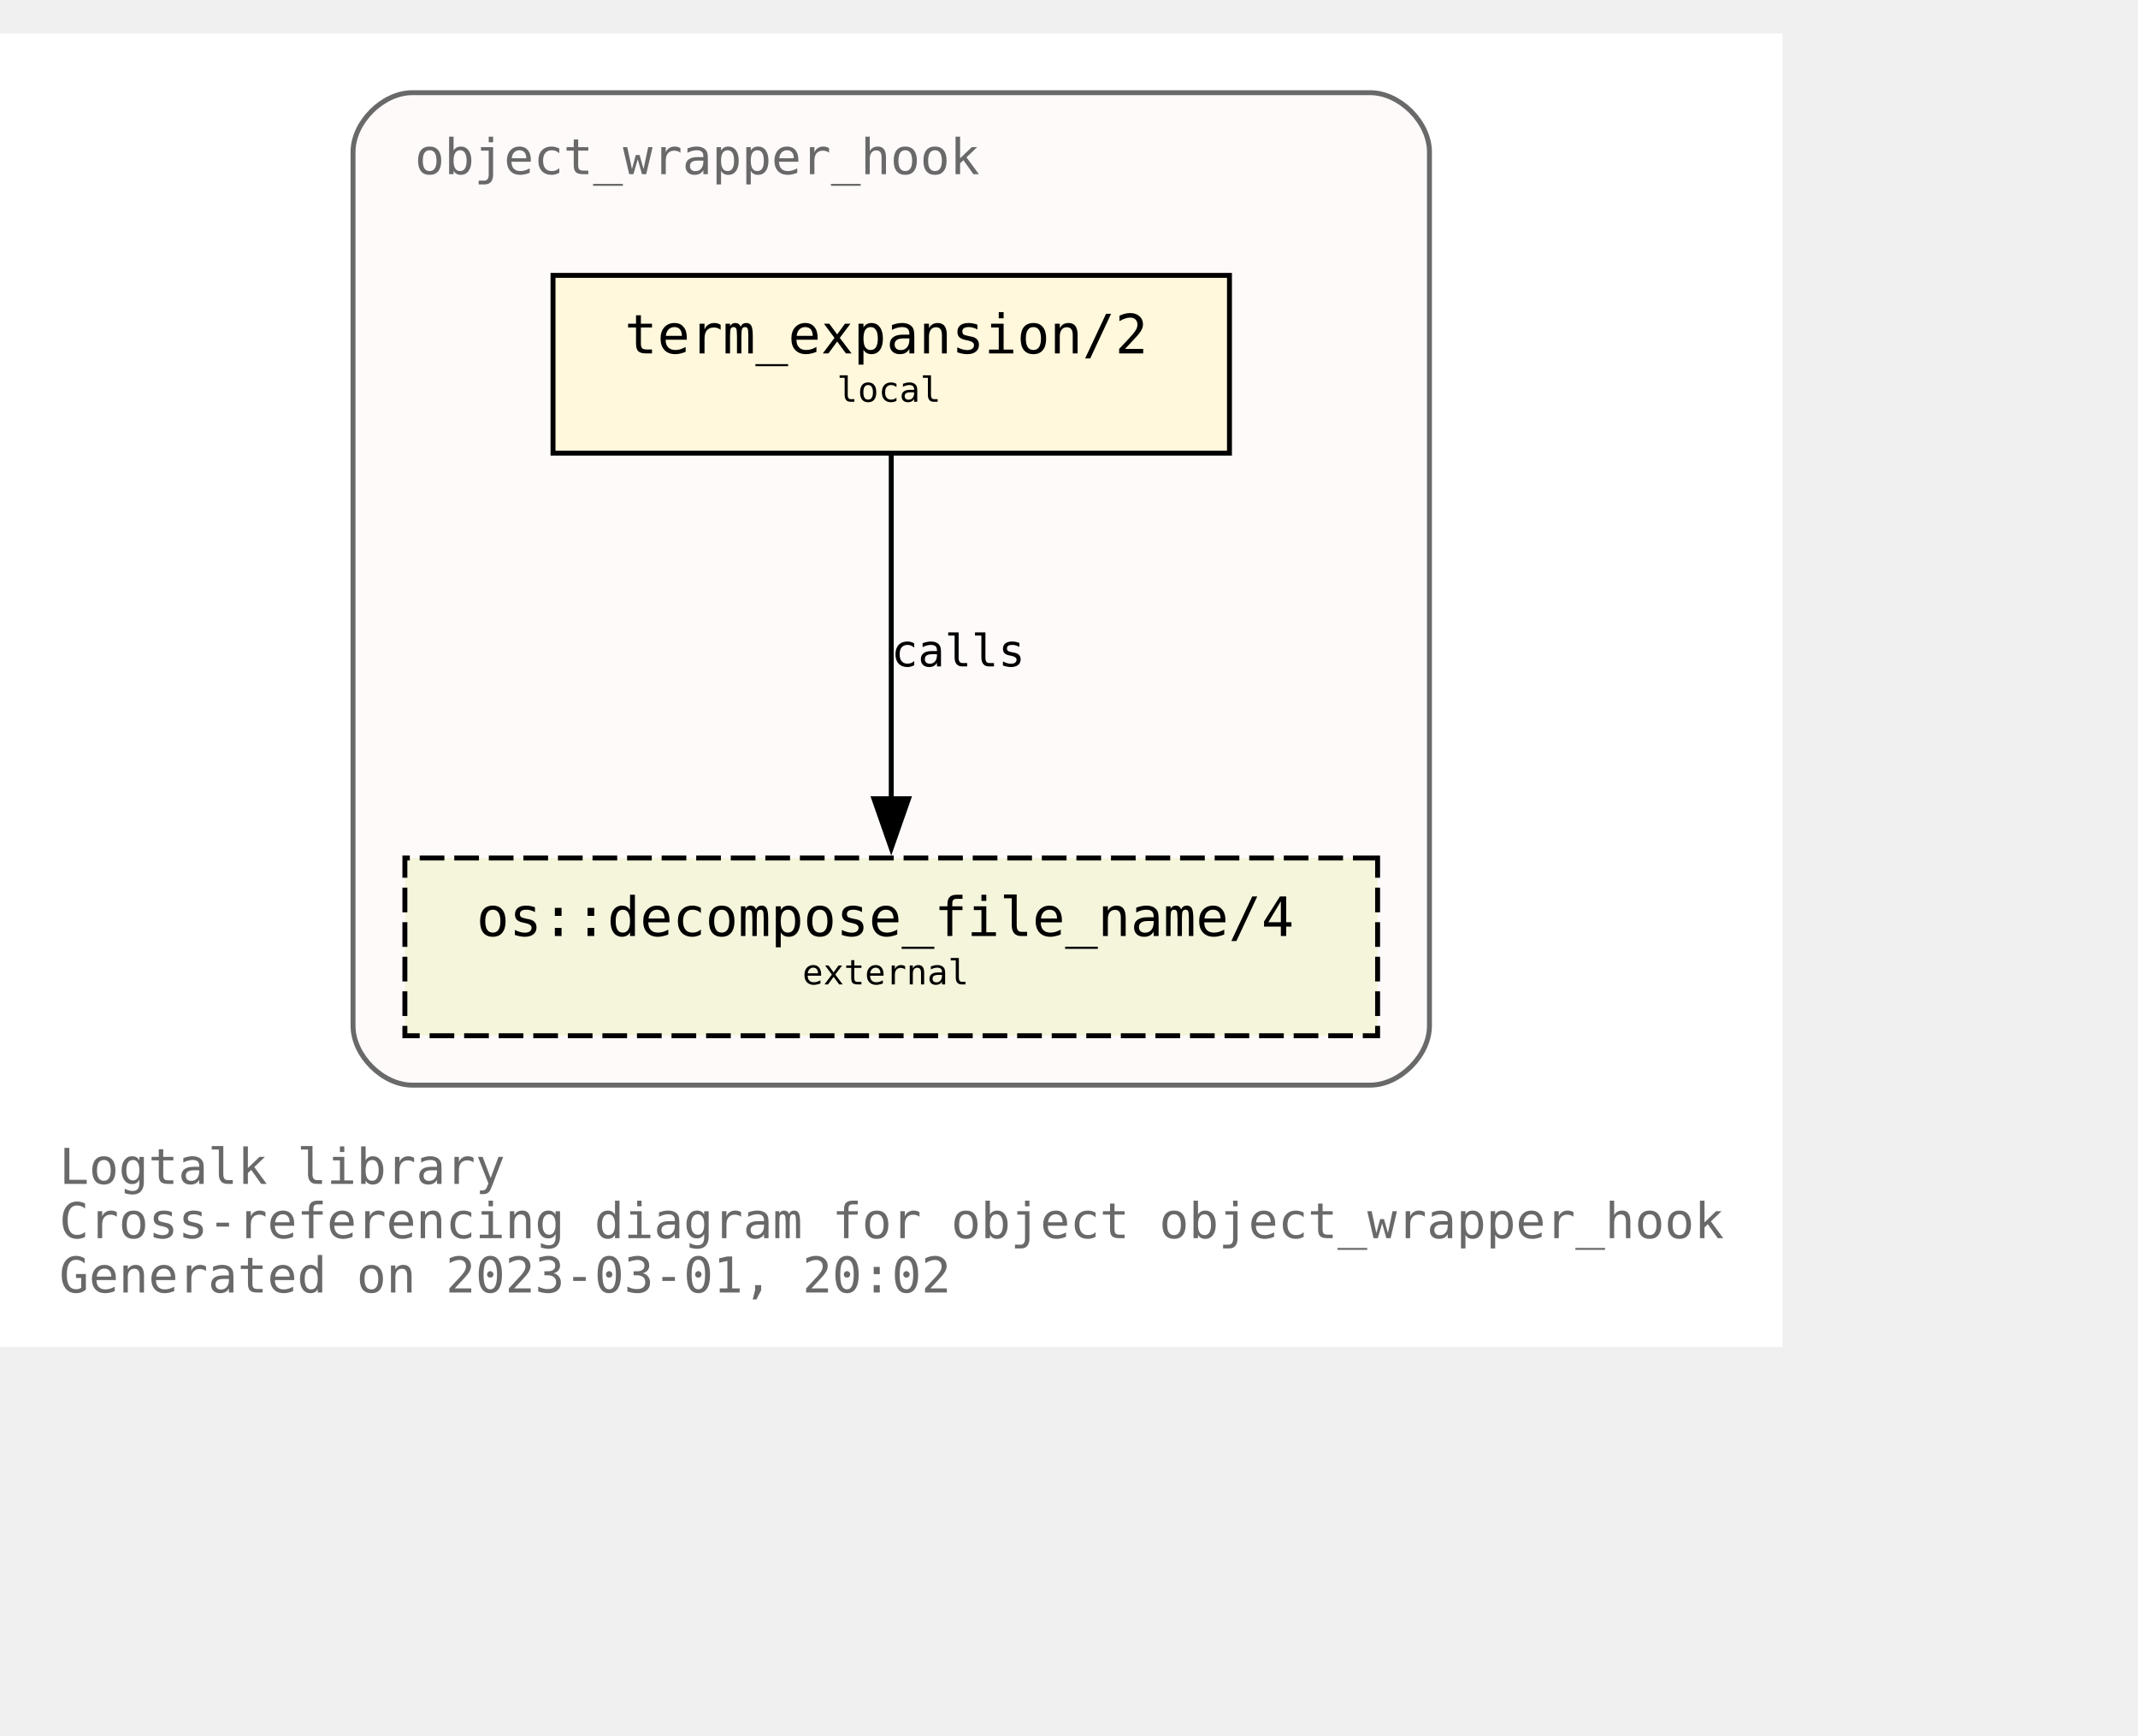
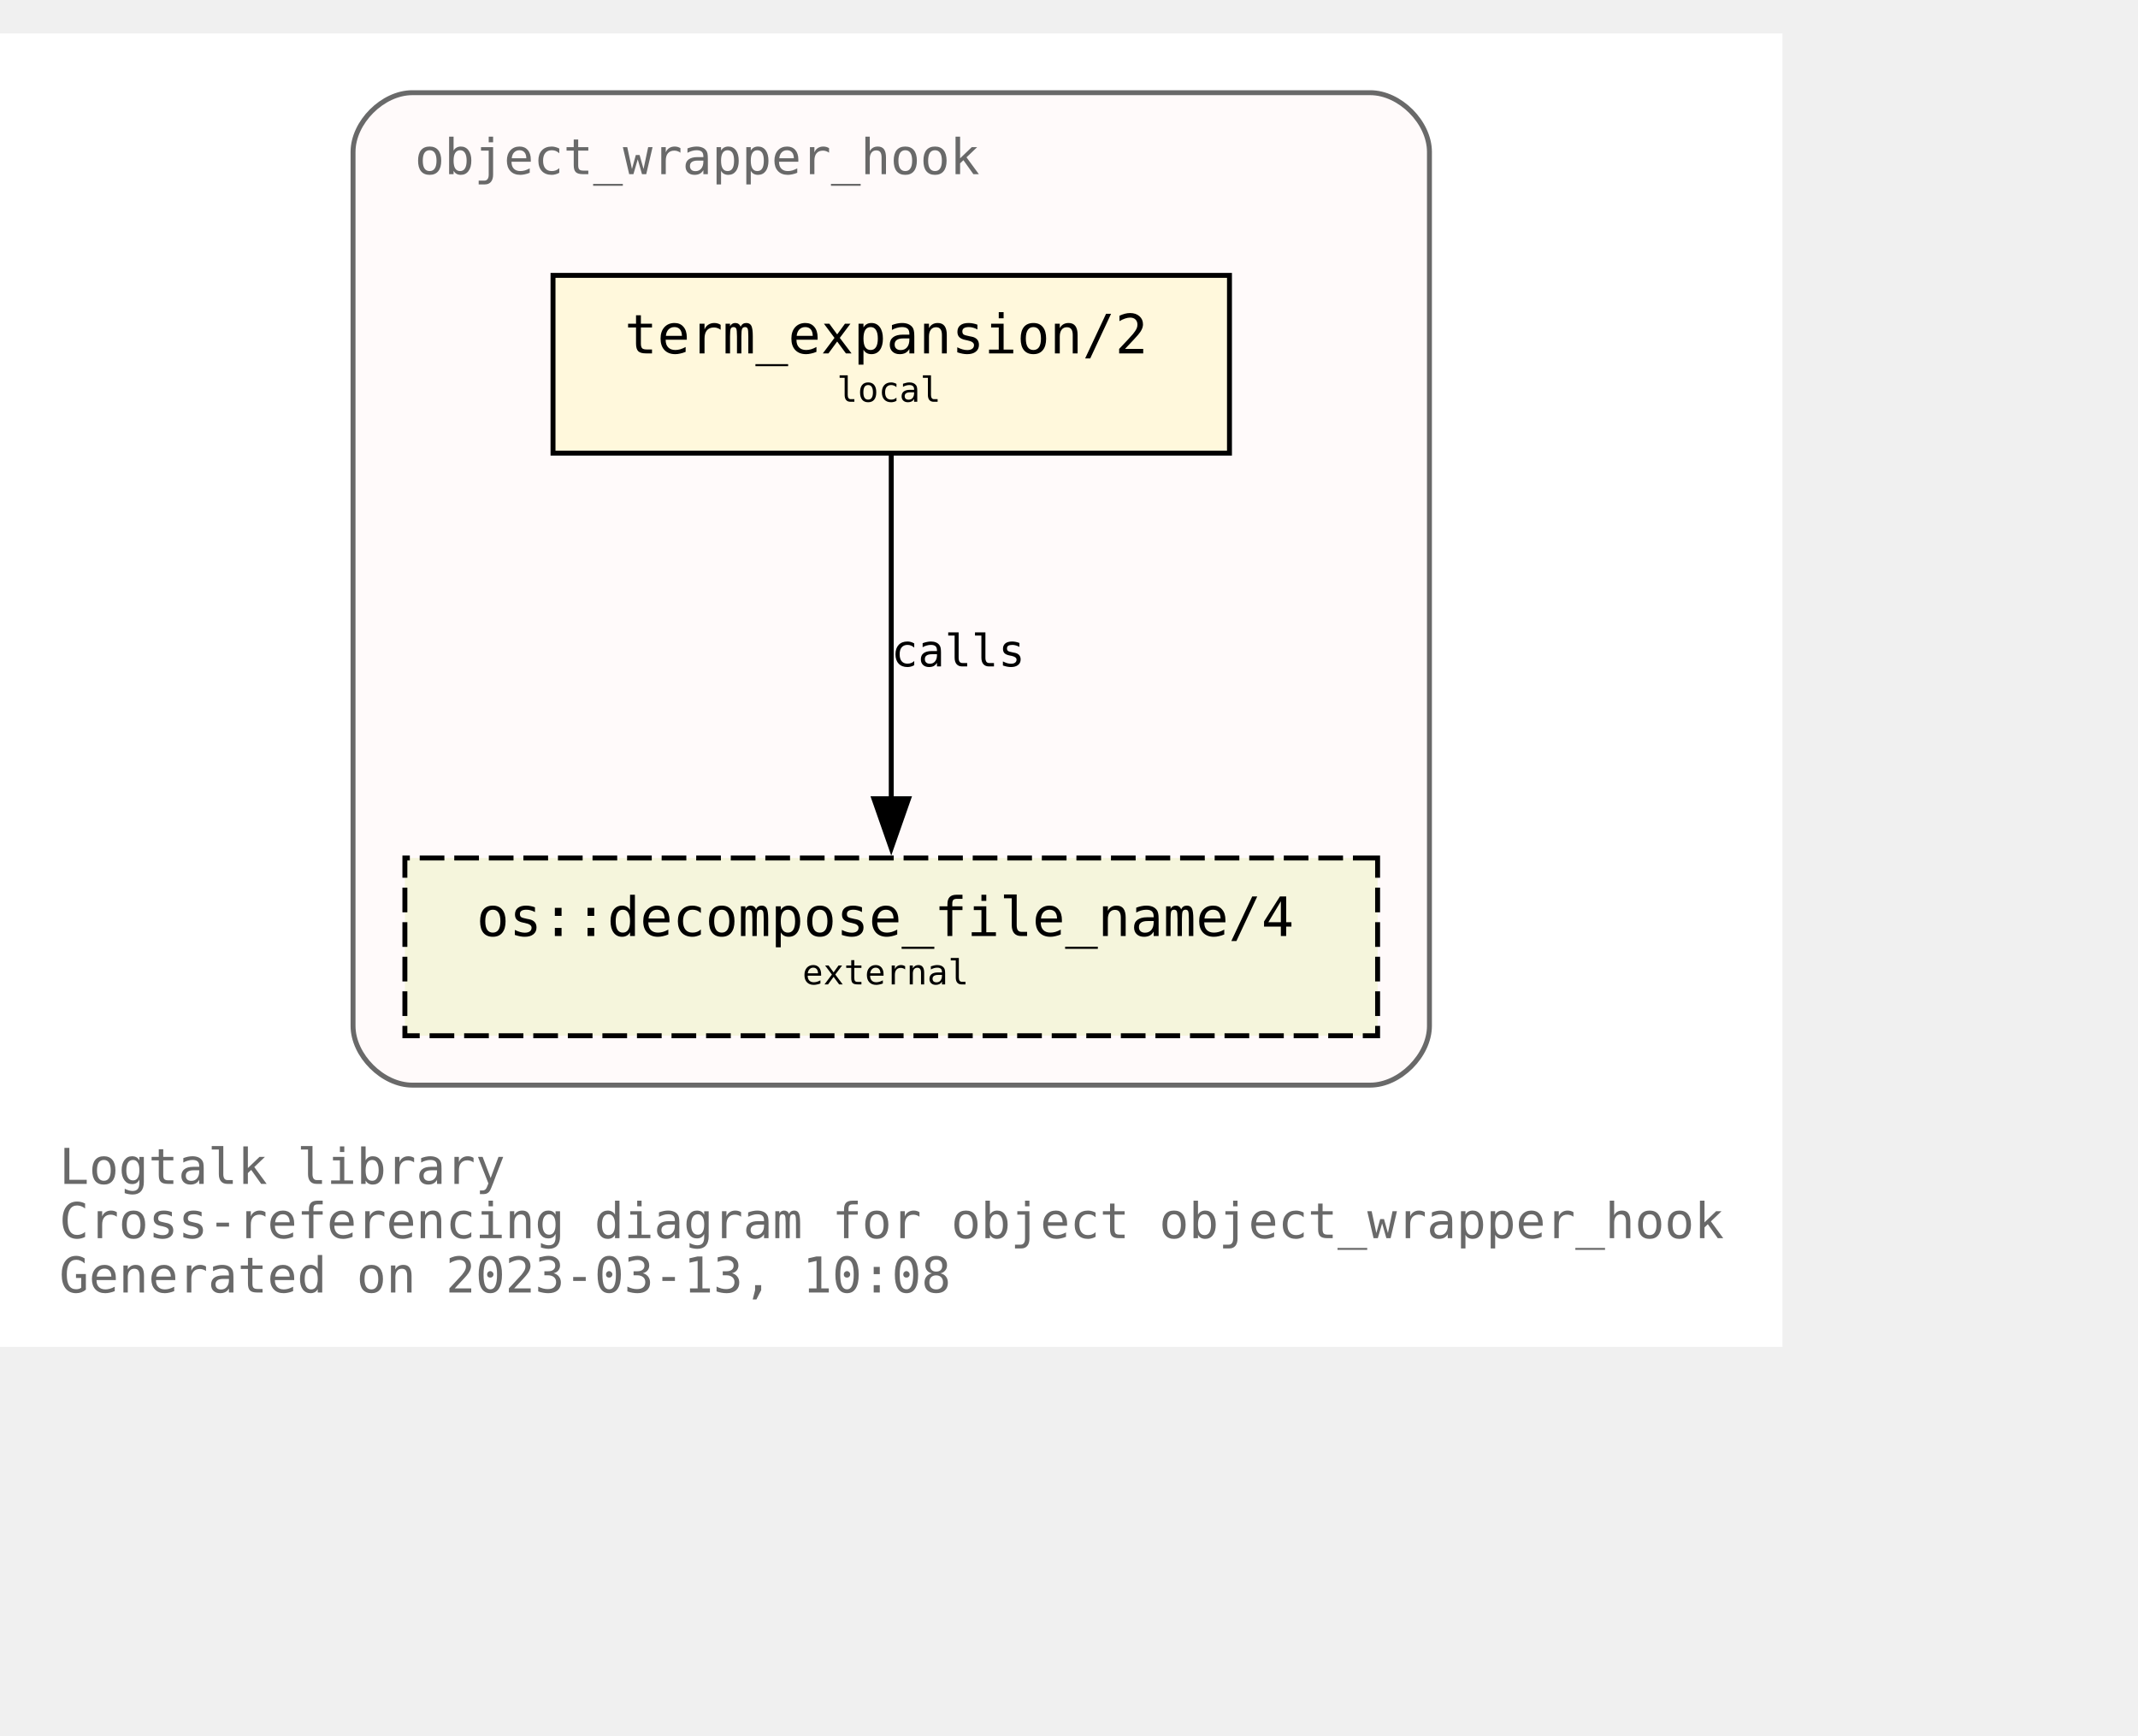
<svg xmlns="http://www.w3.org/2000/svg" xmlns:xlink="http://www.w3.org/1999/xlink" width="505pt" height="410pt" viewBox="72.00 72.00 433.00 338.00">
  <g id="graph0" class="graph" transform="scale(1 1) rotate(0) translate(76 334)">
    <polygon fill="white" stroke="none" points="-4,4 -4,-262 357,-262 357,4 -4,4" />
    <text text-anchor="start" x="8" y="-29" font-family="Monospace" font-size="10.00" fill="dimgray">Logtalk library</text>
    <text text-anchor="start" x="8" y="-18" font-family="Monospace" font-size="10.00" fill="dimgray">Cross-referencing diagram for object object_wrapper_hook</text>
-     <text text-anchor="start" x="8" y="-7" font-family="Monospace" font-size="10.00" fill="dimgray">Generated on 2023-03-01, 20:02</text>
+     <text text-anchor="start" x="8" y="-7" font-family="Monospace" font-size="10.00" fill="dimgray">Generated on 2023-03-13, 10:08</text>
    <g id="clust1" class="cluster">
      <g id="a_clust1">
        <a xlink:title="object_wrapper_hook">
          <path fill="snow" stroke="dimgray" d="M79.5,-49C79.5,-49 273.5,-49 273.5,-49 279.5,-49 285.5,-55 285.5,-61 285.5,-61 285.5,-238 285.5,-238 285.5,-244 279.5,-250 273.5,-250 273.5,-250 79.5,-250 79.5,-250 73.5,-250 67.5,-244 67.5,-238 67.5,-238 67.5,-61 67.5,-61 67.5,-55 73.5,-49 79.5,-49" />
          <g id="a_clust1_0">
-             <a xlink:href="https://github.com/LogtalkDotOrg/logtalk3/tree/1550799ceff15c55bd34f08e5d09e84a8efef78d/library/hook_objects/object_wrapper_hook.lgt" xlink:title="https://github.com/LogtalkDotOrg/logtalk3/tree/1550799ceff15c55bd34f08e5d09e84a8efef78d/library/hook_objects/object_wrapper_hook.lgt">
+             <a xlink:href="https://github.com/LogtalkDotOrg/logtalk3/tree/182cfae6e9ecb79f9dd840b9d997b5721c020347/library/hook_objects/object_wrapper_hook.lgt" xlink:title="https://github.com/LogtalkDotOrg/logtalk3/tree/182cfae6e9ecb79f9dd840b9d997b5721c020347/library/hook_objects/object_wrapper_hook.lgt">
              <text text-anchor="start" x="80" y="-233.5" font-family="Monospace" font-size="10.00" fill="dimgray">object_wrapper_hook</text>
            </a>
          </g>
        </a>
      </g>
    </g>
    <g id="node1" class="node">
      <g id="a_node1">
-         <a xlink:href="https://github.com/LogtalkDotOrg/logtalk3/tree/1550799ceff15c55bd34f08e5d09e84a8efef78d/library/hook_objects/object_wrapper_hook.lgt#L39" xlink:title="https://github.com/LogtalkDotOrg/logtalk3/tree/1550799ceff15c55bd34f08e5d09e84a8efef78d/library/hook_objects/object_wrapper_hook.lgt#L39">
+         <a xlink:href="https://github.com/LogtalkDotOrg/logtalk3/tree/182cfae6e9ecb79f9dd840b9d997b5721c020347/library/hook_objects/object_wrapper_hook.lgt#L39" xlink:title="https://github.com/LogtalkDotOrg/logtalk3/tree/182cfae6e9ecb79f9dd840b9d997b5721c020347/library/hook_objects/object_wrapper_hook.lgt#L39">
          <polygon fill="cornsilk" stroke="black" points="245,-213 108,-213 108,-177 245,-177 245,-213" />
          <text text-anchor="start" x="116.5" y="-197.8" font-family="Monospace" font-size="9.00"> </text>
          <text text-anchor="start" x="122.5" y="-197.2" font-family="Monospace" font-size="11.00">term_expansion/2</text>
          <text text-anchor="start" x="231.5" y="-197.8" font-family="Monospace" font-size="9.00"> </text>
          <text text-anchor="start" x="116.5" y="-186.8" font-family="Monospace" font-size="9.00"> </text>
          <text text-anchor="start" x="165.5" y="-187.4" font-family="Monospace" font-size="7.00">local</text>
          <text text-anchor="start" x="231.5" y="-186.8" font-family="Monospace" font-size="9.00"> </text>
        </a>
      </g>
    </g>
    <g id="node2" class="node">
      <g id="a_node2">
        <a xlink:href="https://logtalk.org/library/osp_0.html#decompose_file_name/4" xlink:title="https://logtalk.org/library/osp_0.html#decompose_file_name/4">
          <polygon fill="beige" stroke="black" stroke-dasharray="5,2" points="275,-95 78,-95 78,-59 275,-59 275,-95" />
          <text text-anchor="start" x="86.5" y="-79.8" font-family="Monospace" font-size="9.00"> </text>
          <text text-anchor="start" x="92.5" y="-79.2" font-family="Monospace" font-size="11.00">os::decompose_file_name/4</text>
          <text text-anchor="start" x="261.5" y="-79.8" font-family="Monospace" font-size="9.00"> </text>
          <text text-anchor="start" x="86.5" y="-68.8" font-family="Monospace" font-size="9.00"> </text>
          <text text-anchor="start" x="158.5" y="-69.4" font-family="Monospace" font-size="7.00">external</text>
          <text text-anchor="start" x="261.5" y="-68.8" font-family="Monospace" font-size="9.00"> </text>
        </a>
      </g>
    </g>
    <g id="edge1" class="edge">
      <g id="a_edge1">
-         <a xlink:href="https://github.com/LogtalkDotOrg/logtalk3/tree/1550799ceff15c55bd34f08e5d09e84a8efef78d/library/hook_objects/object_wrapper_hook.lgt#L39" xlink:title="calls">
+         <a xlink:href="https://github.com/LogtalkDotOrg/logtalk3/tree/182cfae6e9ecb79f9dd840b9d997b5721c020347/library/hook_objects/object_wrapper_hook.lgt#L39" xlink:title="calls">
          <path fill="none" stroke="black" d="M176.5,-176.63C176.5,-158.18 176.5,-128.7 176.5,-106.77" />
          <polygon fill="black" stroke="black" points="180,-107 176.5,-97 173,-107 180,-107" />
        </a>
      </g>
      <g id="a_edge1-label">
-         <a xlink:href="https://github.com/LogtalkDotOrg/logtalk3/tree/1550799ceff15c55bd34f08e5d09e84a8efef78d/library/hook_objects/object_wrapper_hook.lgt#L39" xlink:title="https://github.com/LogtalkDotOrg/logtalk3/tree/1550799ceff15c55bd34f08e5d09e84a8efef78d/library/hook_objects/object_wrapper_hook.lgt#L39">
+         <a xlink:href="https://github.com/LogtalkDotOrg/logtalk3/tree/182cfae6e9ecb79f9dd840b9d997b5721c020347/library/hook_objects/object_wrapper_hook.lgt#L39" xlink:title="https://github.com/LogtalkDotOrg/logtalk3/tree/182cfae6e9ecb79f9dd840b9d997b5721c020347/library/hook_objects/object_wrapper_hook.lgt#L39">
          <text text-anchor="start" x="176.5" y="-133.8" font-family="Monospace" font-size="9.00">calls</text>
        </a>
      </g>
    </g>
  </g>
</svg>
